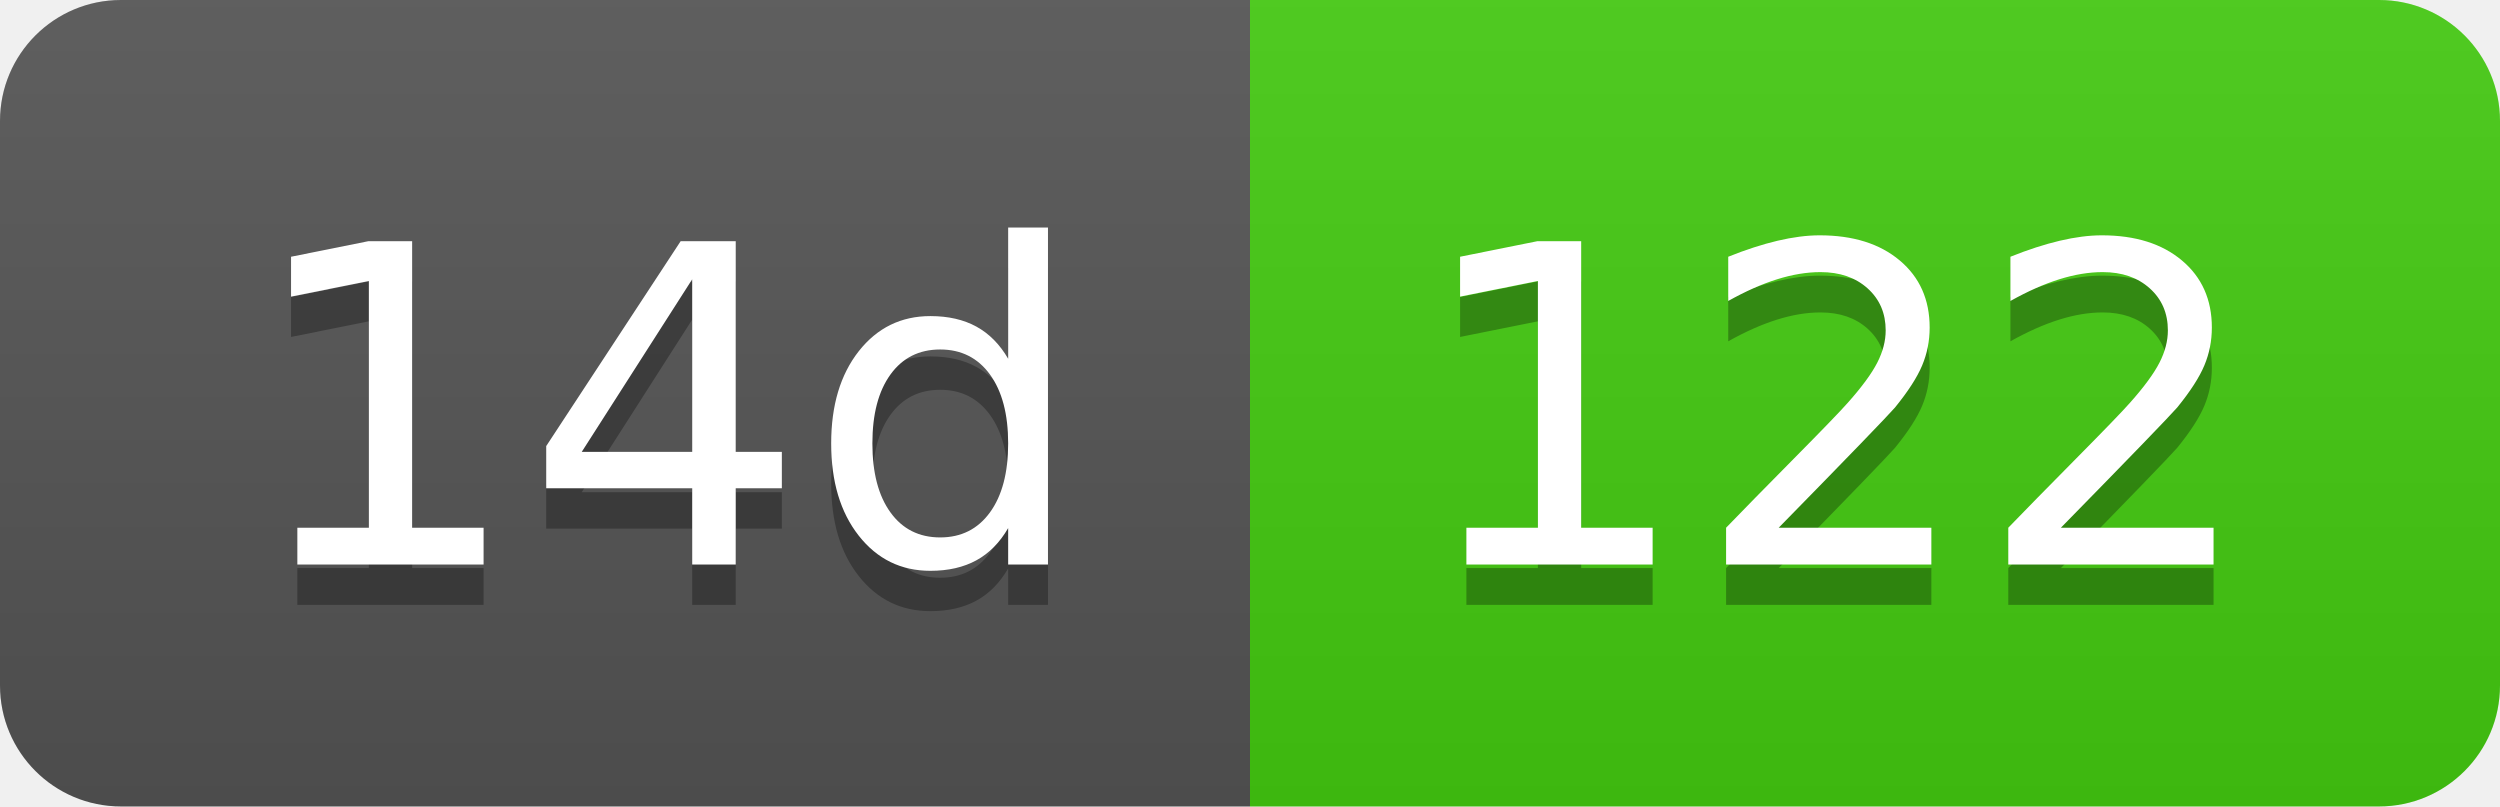
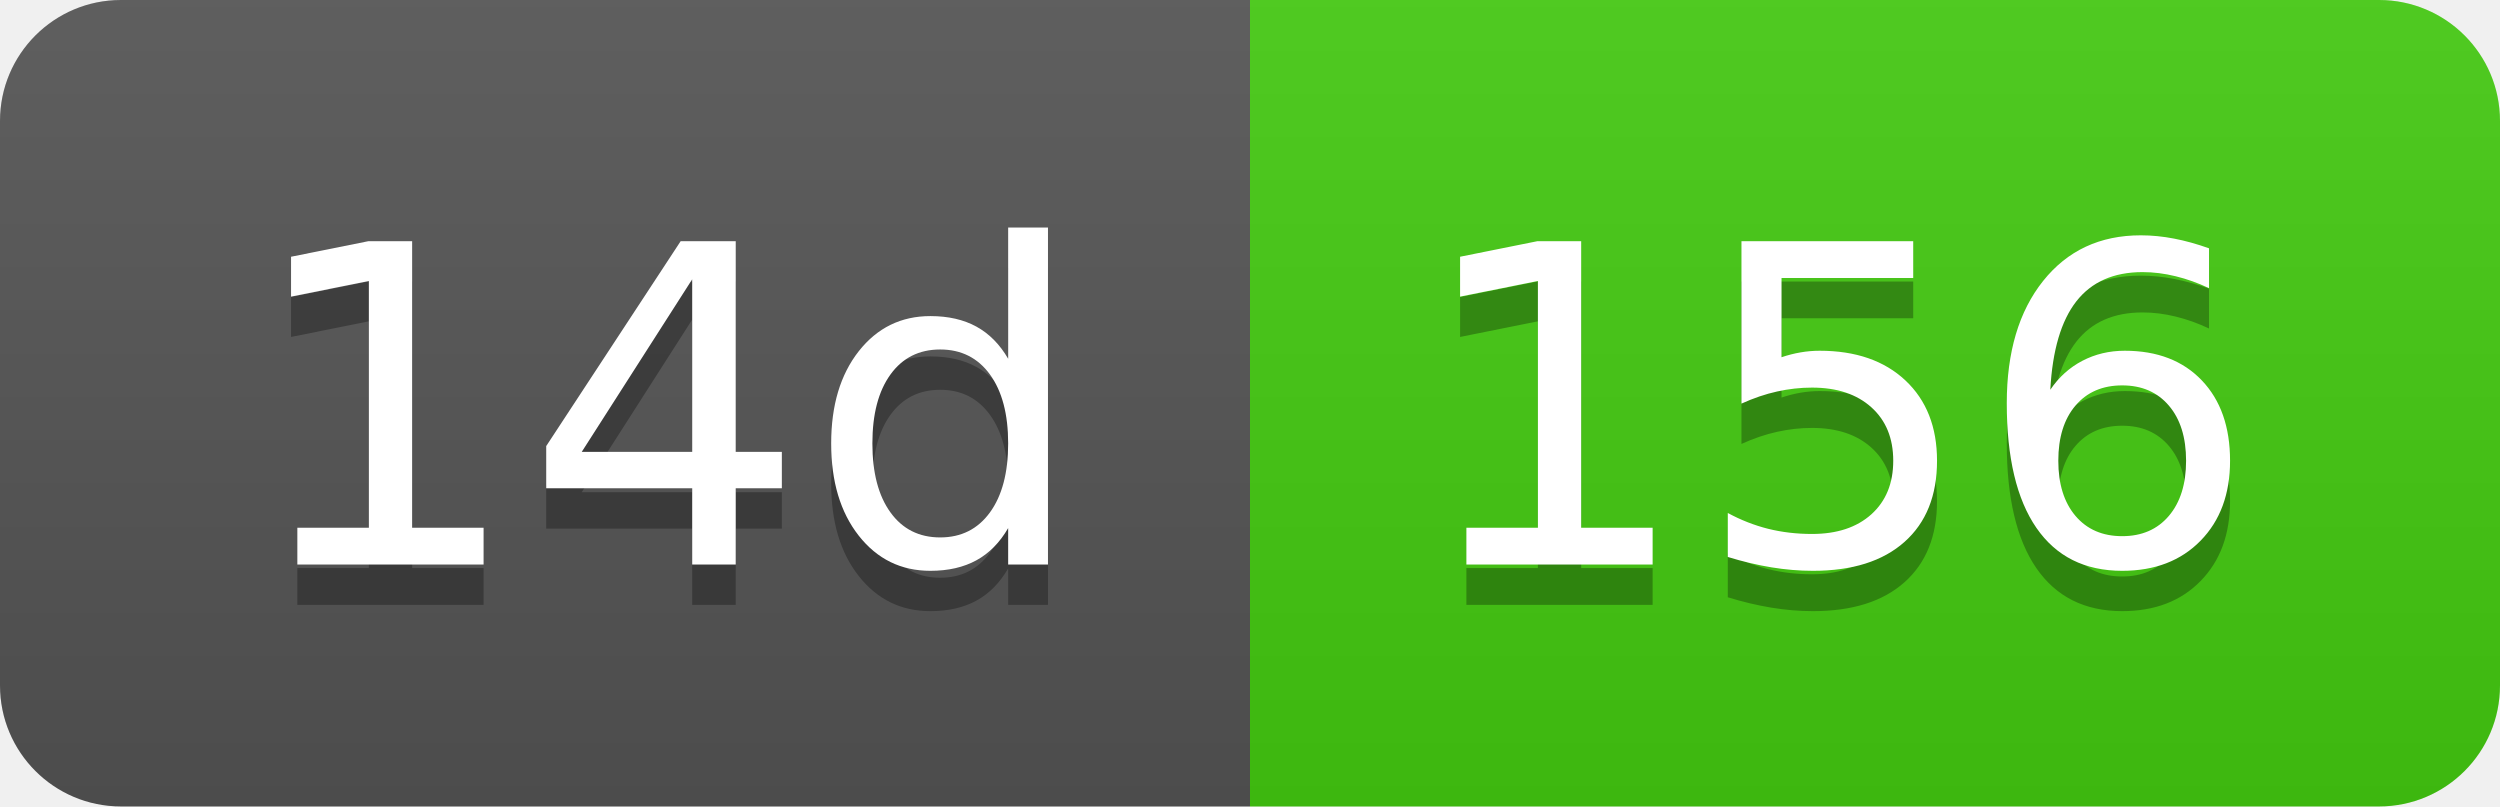
- <svg xmlns="http://www.w3.org/2000/svg" width="62" height="20" role="img" aria-label="14d: 122">
+ <svg xmlns="http://www.w3.org/2000/svg" width="62" height="20" role="img" aria-label="14d: 156">
  <linearGradient id="s" x2="0" y2="100%">
    <stop offset="0" stop-color="#bbb" stop-opacity=".1" />
    <stop offset="1" stop-opacity=".1" />
  </linearGradient>
  <clipPath id="r">
    <rect width="62" height="20" rx="3" fill="#fff" />
  </clipPath>
  <g clip-path="url(#r)">
    <rect width="31" height="20" fill="#555" />
    <rect x="31" width="31" height="20" fill="#4c1" />
    <rect width="62" height="20" fill="url(#s)" />
  </g>
  <g fill="#fff" text-anchor="middle" font-family="Verdana,Geneva,DejaVu Sans,sans-serif" text-rendering="geometricPrecision" font-size="110">
    <text aria-hidden="true" x="165" y="150" fill="#010101" fill-opacity=".3" transform="scale(.1)" textLength="210">14d</text>
    <text x="165" y="140" transform="scale(.1)" fill="#fff" textLength="210">14d</text>
-     <text aria-hidden="true" x="455" y="150" fill="#010101" fill-opacity=".3" transform="scale(.1)" textLength="210">122</text>
-     <text x="455" y="140" transform="scale(.1)" fill="#fff" textLength="210">122</text>
+     <text aria-hidden="true" x="455" y="150" fill="#010101" fill-opacity=".3" transform="scale(.1)" textLength="210">156</text>
+     <text x="455" y="140" transform="scale(.1)" fill="#fff" textLength="210">156</text>
  </g>
</svg>
